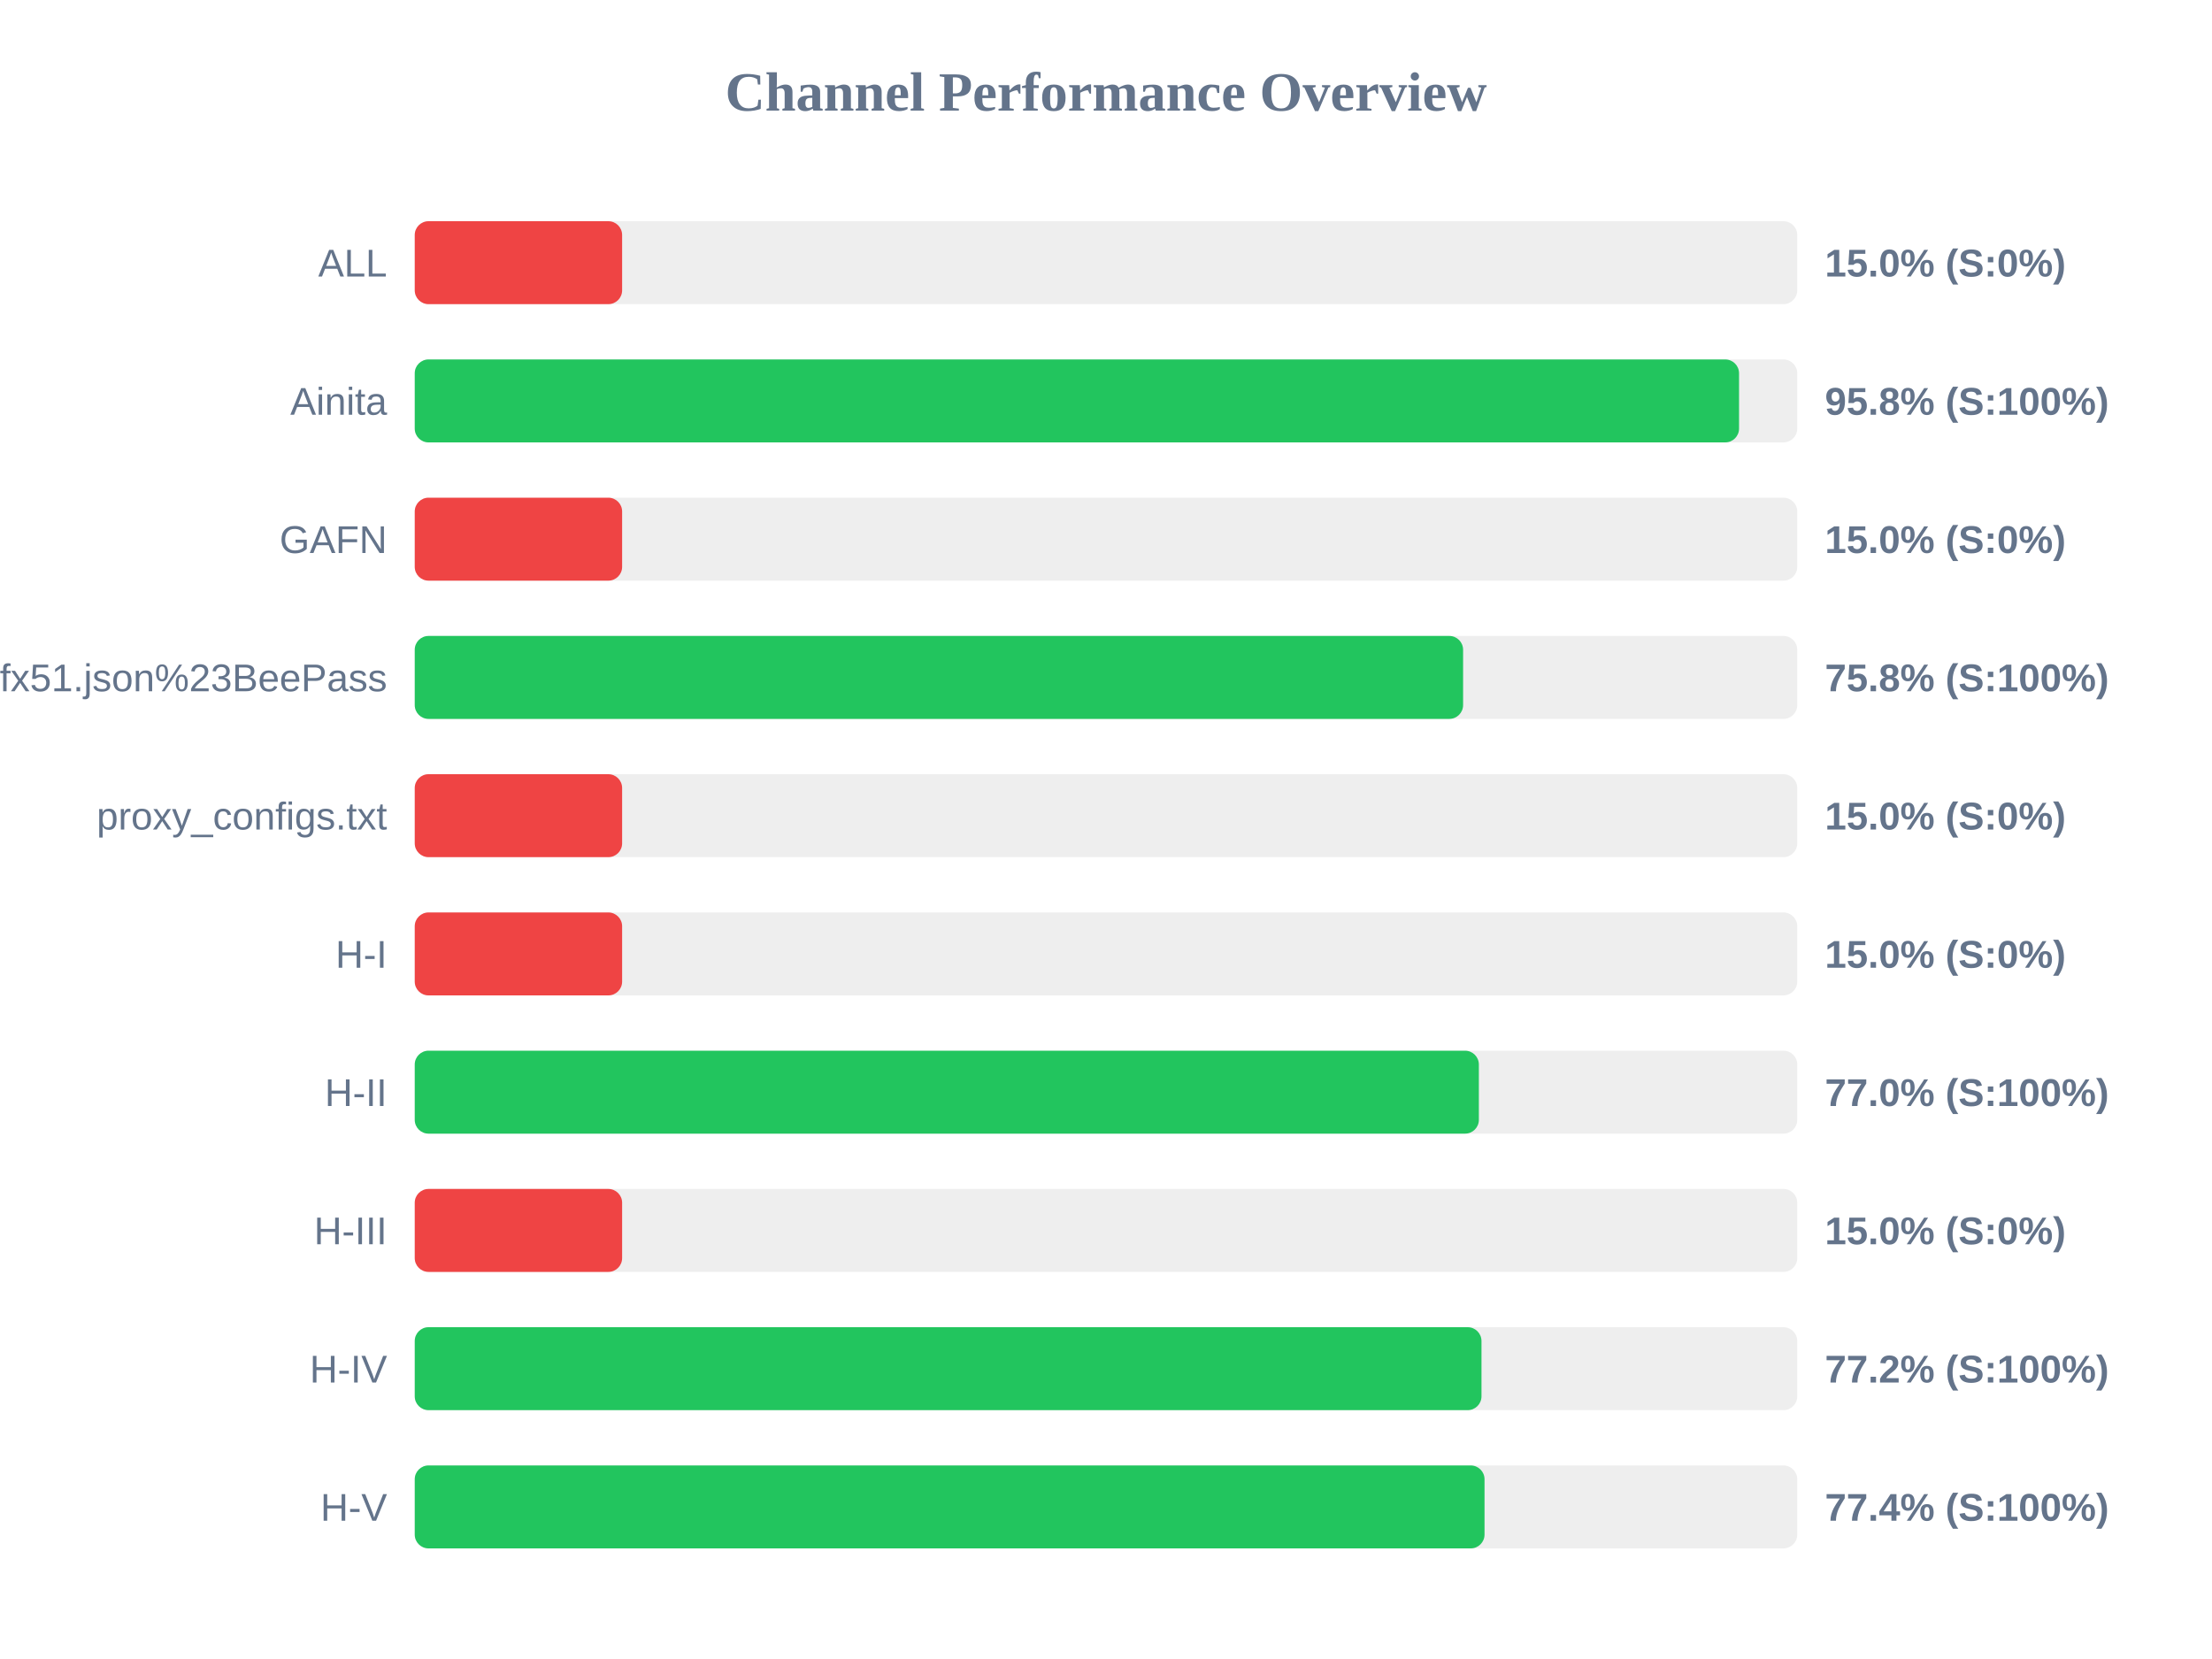
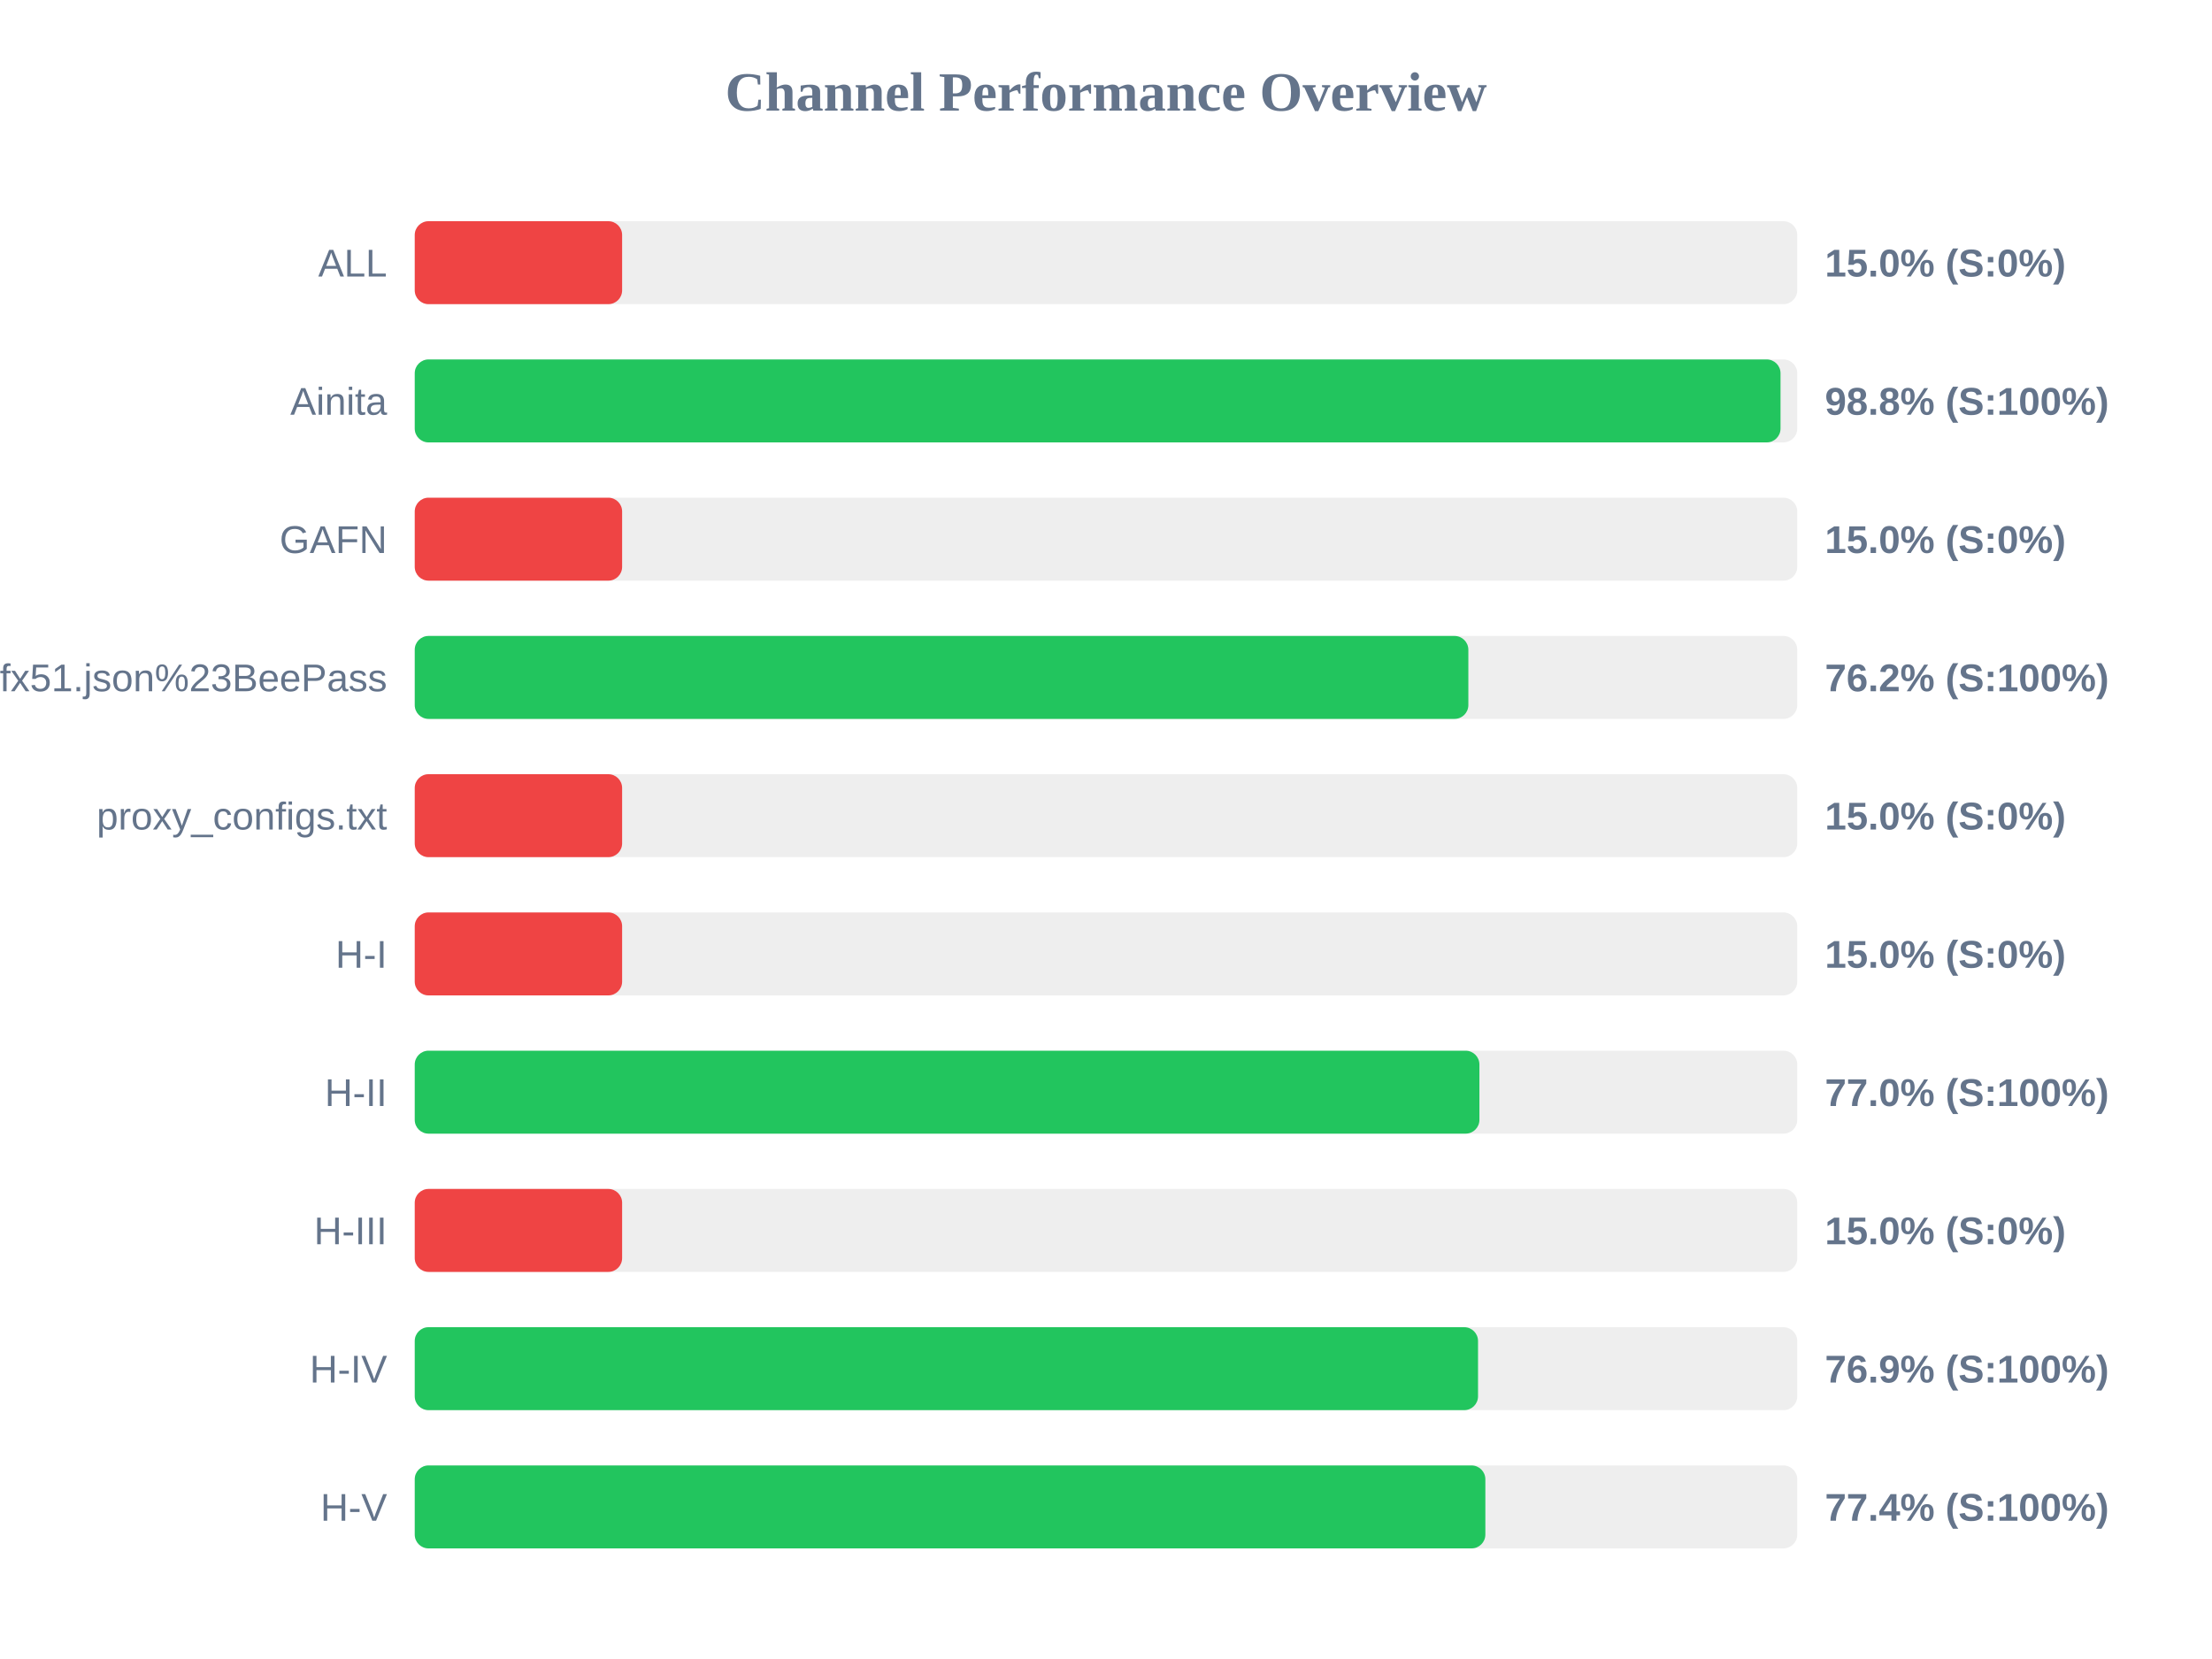
<svg xmlns="http://www.w3.org/2000/svg" width="800" height="600" version="1.1">
  <style>
        .row { font: 14px Arial; fill: #64748b; }
        .score { font: bold 14px Arial; fill: #64748b; }
    </style>
  <text x="400" y="40" text-anchor="middle" font-size="20px" font-weight="bold" fill="#64748b">Channel Performance Overview</text>
  <rect x="150" y="80" width="500" height="30" fill="#eee" rx="5" />
  <rect x="150" y="80" width="75.0" height="30" fill="#ef4444" rx="5" />
  <text x="140" y="100" text-anchor="end" class="row">ALL</text>
  <text x="660" y="100" text-anchor="start" class="score">15.0% (S:0%)</text>
  <rect x="150" y="130" width="500" height="30" fill="#eee" rx="5" />
-   <rect x="150" y="130" width="478.95" height="30" fill="#22c55e" rx="5" />
+   <rect x="150" y="130" width="493.95" height="30" fill="#22c55e" rx="5" />
  <text x="140" y="150" text-anchor="end" class="row">Ainita</text>
-   <text x="660" y="150" text-anchor="start" class="score">95.8% (S:100%)</text>
+   <text x="660" y="150" text-anchor="start" class="score">98.8% (S:100%)</text>
  <rect x="150" y="180" width="500" height="30" fill="#eee" rx="5" />
  <rect x="150" y="180" width="75.0" height="30" fill="#ef4444" rx="5" />
  <text x="140" y="200" text-anchor="end" class="row">GAFN</text>
  <text x="660" y="200" text-anchor="start" class="score">15.0% (S:0%)</text>
  <rect x="150" y="230" width="500" height="30" fill="#eee" rx="5" />
-   <rect x="150" y="230" width="379.15" height="30" fill="#22c55e" rx="5" />
+   <rect x="150" y="230" width="381.05" height="30" fill="#22c55e" rx="5" />
  <text x="140" y="250" text-anchor="end" class="row">sub?s=ssconf%3A%2F%2Fs3.amazonaws.com%2Fbeedynconprd%2Fzf38bv6oxi1nv3wfkpmxyfl8yj5fargza3foantoalu16vznl0ckxx7bgf1ufx51.json%23BeePass</text>
-   <text x="660" y="250" text-anchor="start" class="score">75.8% (S:100%)</text>
+   <text x="660" y="250" text-anchor="start" class="score">76.2% (S:100%)</text>
  <rect x="150" y="280" width="500" height="30" fill="#eee" rx="5" />
  <rect x="150" y="280" width="75.0" height="30" fill="#ef4444" rx="5" />
  <text x="140" y="300" text-anchor="end" class="row">proxy_configs.txt</text>
  <text x="660" y="300" text-anchor="start" class="score">15.0% (S:0%)</text>
  <rect x="150" y="330" width="500" height="30" fill="#eee" rx="5" />
  <rect x="150" y="330" width="75.0" height="30" fill="#ef4444" rx="5" />
  <text x="140" y="350" text-anchor="end" class="row">H-I</text>
  <text x="660" y="350" text-anchor="start" class="score">15.0% (S:0%)</text>
  <rect x="150" y="380" width="500" height="30" fill="#eee" rx="5" />
-   <rect x="150" y="380" width="384.85" height="30" fill="#22c55e" rx="5" />
+   <rect x="150" y="380" width="385.05" height="30" fill="#22c55e" rx="5" />
  <text x="140" y="400" text-anchor="end" class="row">H-II</text>
  <text x="660" y="400" text-anchor="start" class="score">77.0% (S:100%)</text>
  <rect x="150" y="430" width="500" height="30" fill="#eee" rx="5" />
  <rect x="150" y="430" width="75.0" height="30" fill="#ef4444" rx="5" />
  <text x="140" y="450" text-anchor="end" class="row">H-III</text>
  <text x="660" y="450" text-anchor="start" class="score">15.0% (S:0%)</text>
  <rect x="150" y="480" width="500" height="30" fill="#eee" rx="5" />
-   <rect x="150" y="480" width="385.8" height="30" fill="#22c55e" rx="5" />
+   <rect x="150" y="480" width="384.55" height="30" fill="#22c55e" rx="5" />
  <text x="140" y="500" text-anchor="end" class="row">H-IV</text>
-   <text x="660" y="500" text-anchor="start" class="score">77.2% (S:100%)</text>
+   <text x="660" y="500" text-anchor="start" class="score">76.9% (S:100%)</text>
  <rect x="150" y="530" width="500" height="30" fill="#eee" rx="5" />
-   <rect x="150" y="530" width="386.9" height="30" fill="#22c55e" rx="5" />
+   <rect x="150" y="530" width="387.2" height="30" fill="#22c55e" rx="5" />
  <text x="140" y="550" text-anchor="end" class="row">H-V</text>
  <text x="660" y="550" text-anchor="start" class="score">77.4% (S:100%)</text>
</svg>
